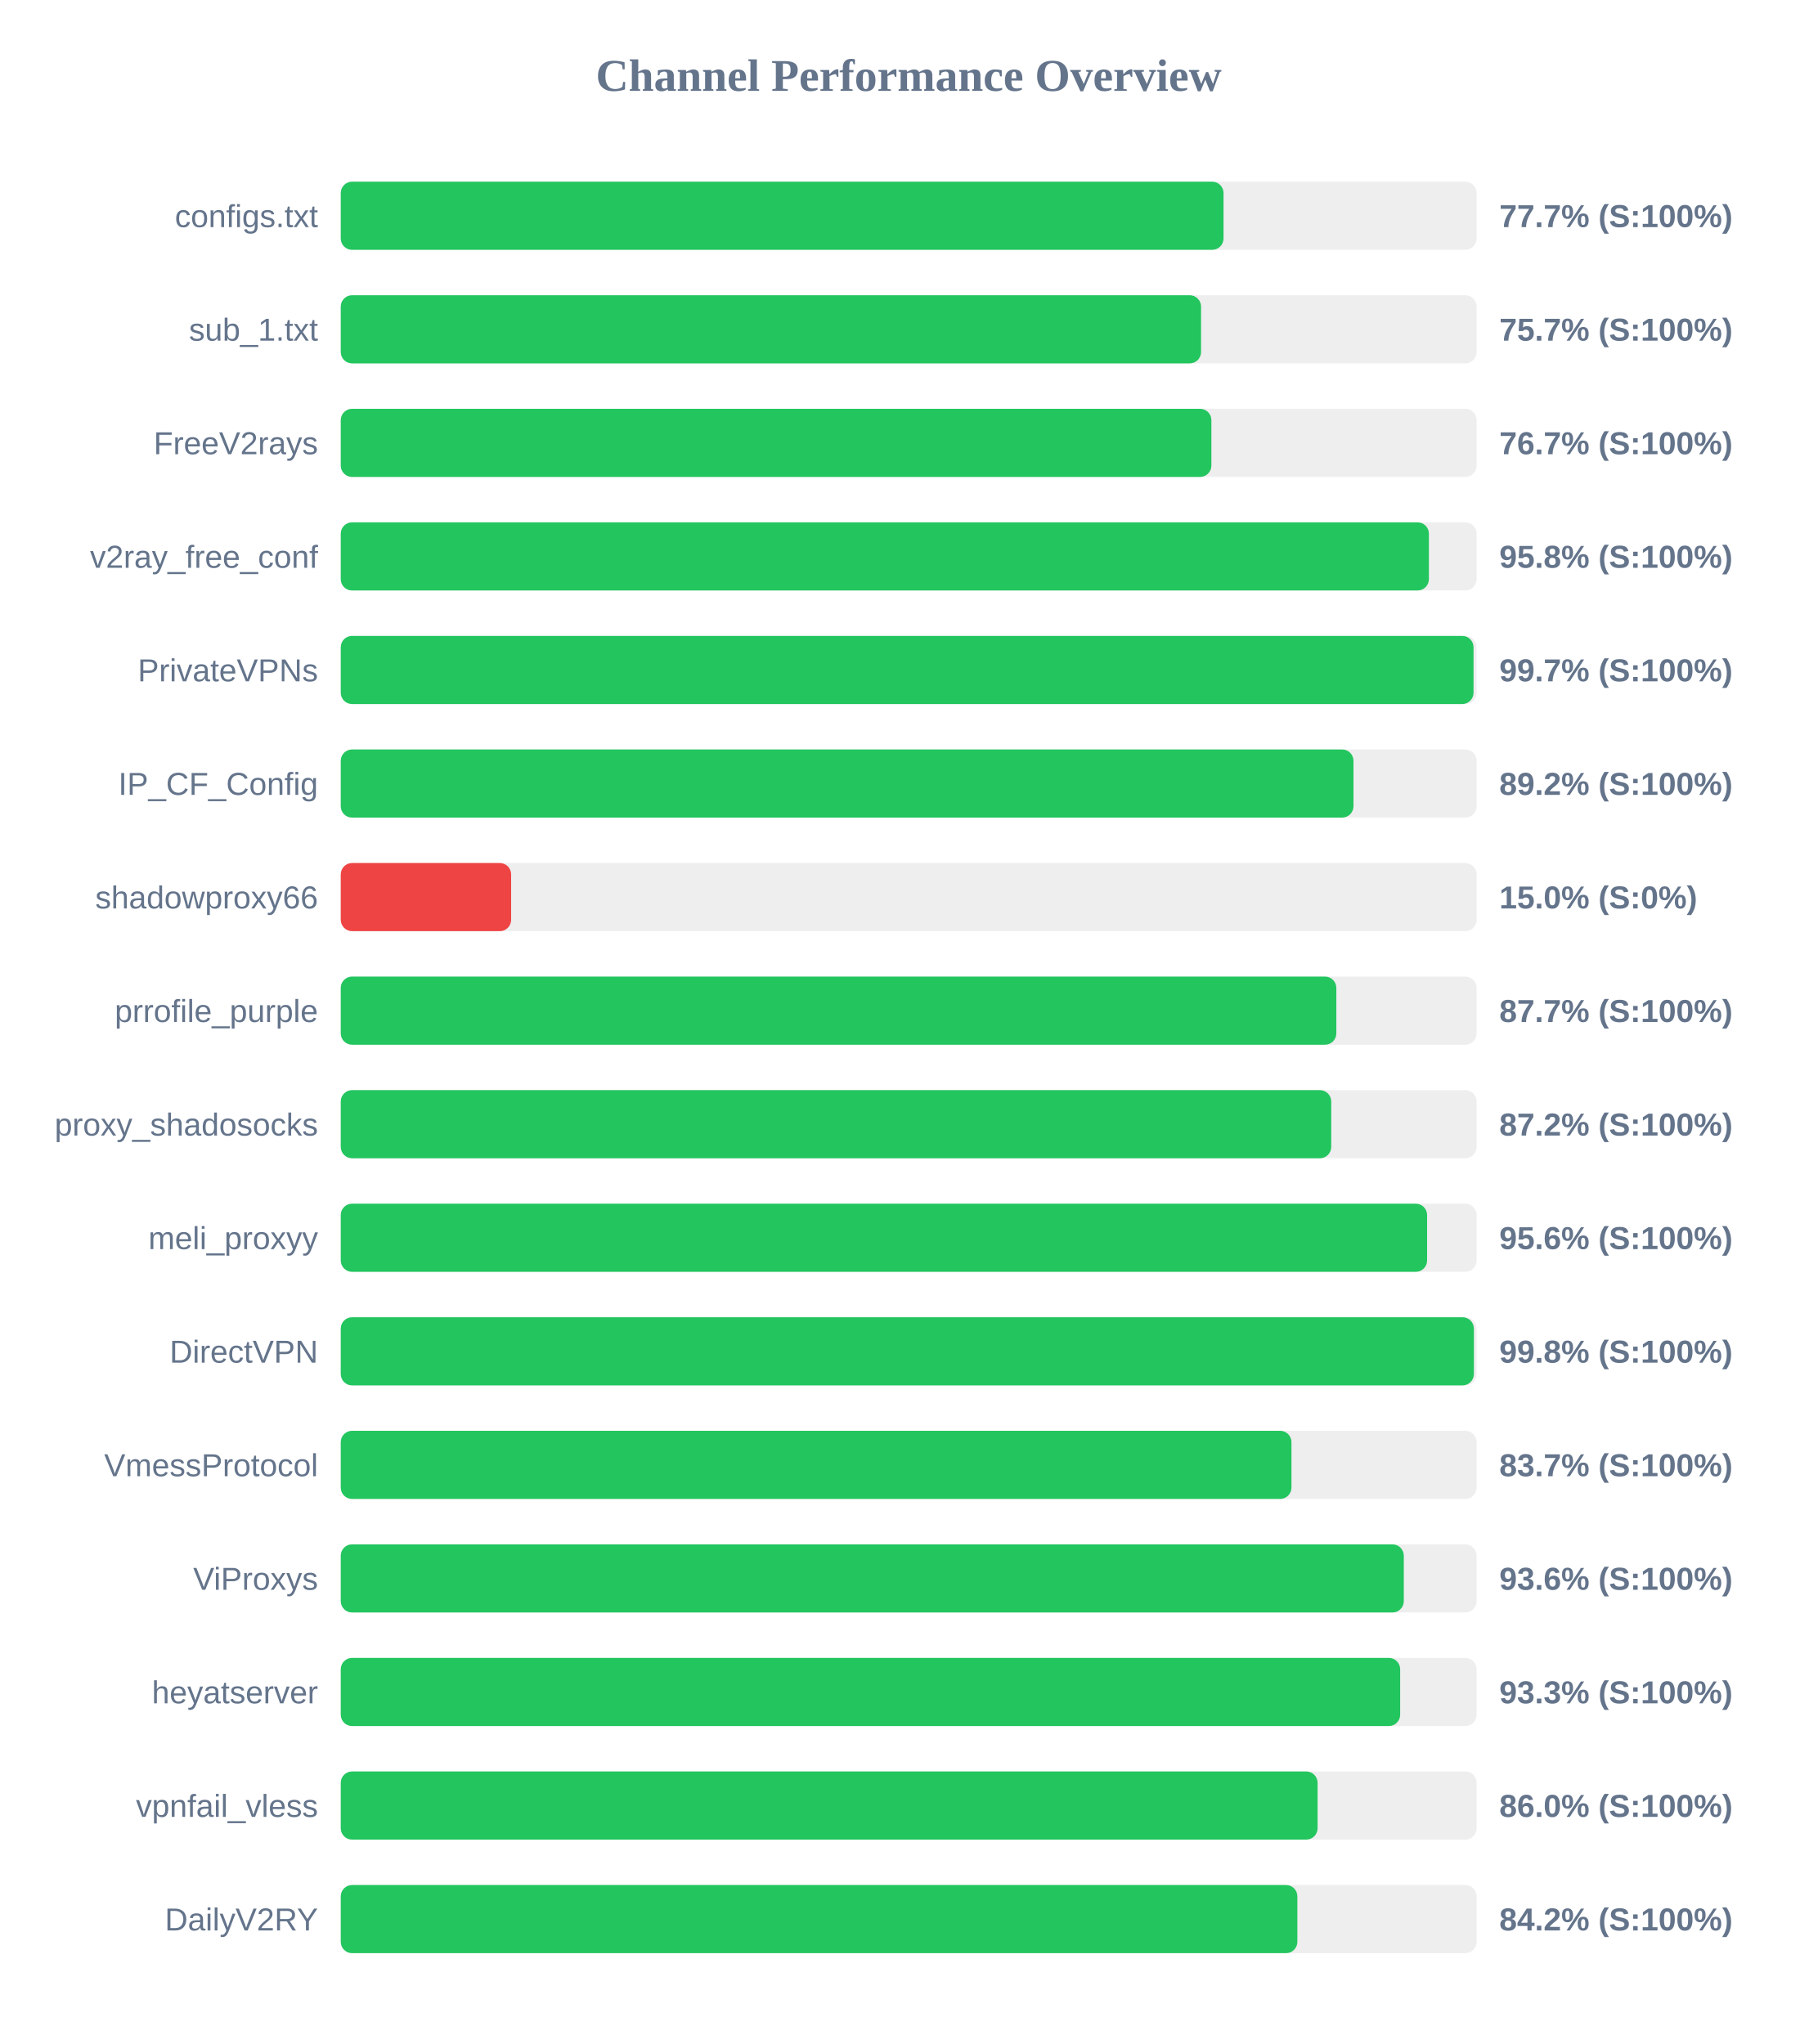
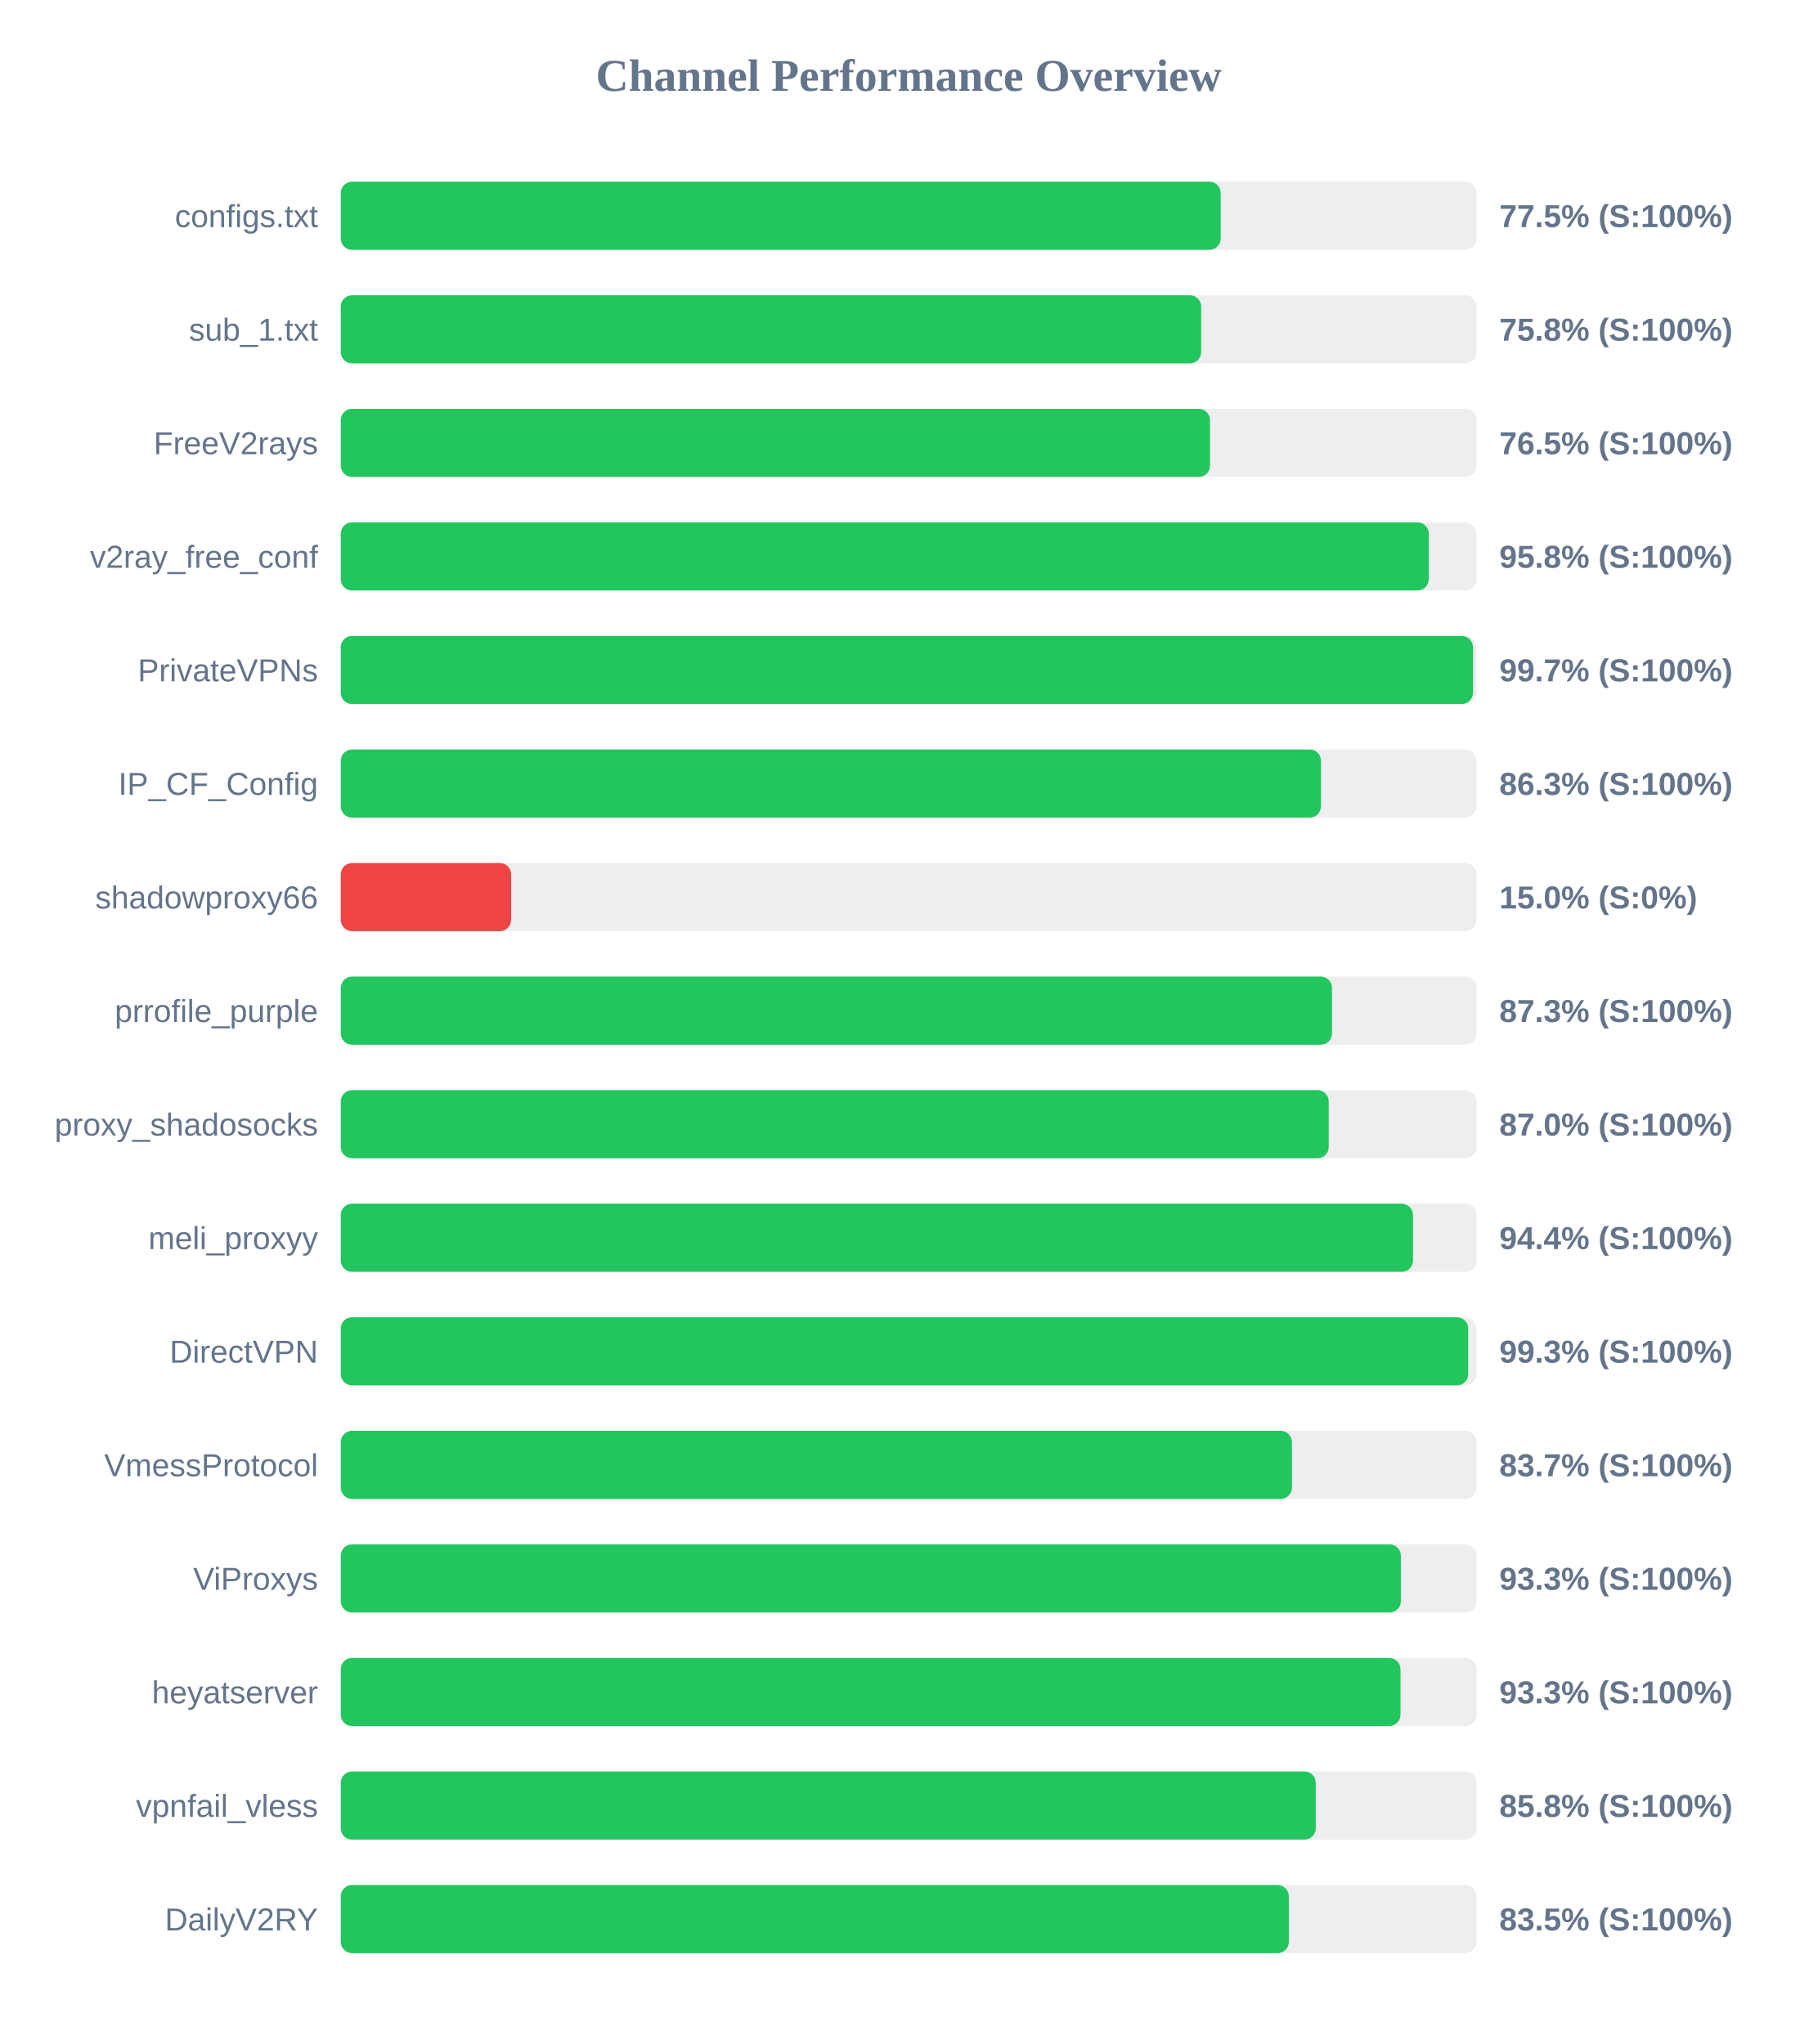
<svg xmlns="http://www.w3.org/2000/svg" width="800" height="900" version="1.1">
  <style>
        .row { font: 14px Arial; fill: #64748b; }
        .score { font: bold 14px Arial; fill: #64748b; }
    </style>
  <text x="400" y="40" text-anchor="middle" font-size="20px" font-weight="bold" fill="#64748b">Channel Performance Overview</text>
  <rect x="150" y="80" width="500" height="30" fill="#eee" rx="5" />
-   <rect x="150" y="80" width="388.6" height="30" fill="#22c55e" rx="5" />
+   <rect x="150" y="80" width="387.35" height="30" fill="#22c55e" rx="5" />
  <text x="140" y="100" text-anchor="end" class="row">configs.txt</text>
-   <text x="660" y="100" text-anchor="start" class="score">77.7% (S:100%)</text>
+   <text x="660" y="100" text-anchor="start" class="score">77.5% (S:100%)</text>
  <rect x="150" y="130" width="500" height="30" fill="#eee" rx="5" />
-   <rect x="150" y="130" width="378.7" height="30" fill="#22c55e" rx="5" />
+   <rect x="150" y="130" width="378.75" height="30" fill="#22c55e" rx="5" />
  <text x="140" y="150" text-anchor="end" class="row">sub_1.txt</text>
-   <text x="660" y="150" text-anchor="start" class="score">75.7% (S:100%)</text>
+   <text x="660" y="150" text-anchor="start" class="score">75.8% (S:100%)</text>
  <rect x="150" y="180" width="500" height="30" fill="#eee" rx="5" />
-   <rect x="150" y="180" width="383.25" height="30" fill="#22c55e" rx="5" />
+   <rect x="150" y="180" width="382.65" height="30" fill="#22c55e" rx="5" />
  <text x="140" y="200" text-anchor="end" class="row">FreeV2rays</text>
-   <text x="660" y="200" text-anchor="start" class="score">76.7% (S:100%)</text>
+   <text x="660" y="200" text-anchor="start" class="score">76.5% (S:100%)</text>
  <rect x="150" y="230" width="500" height="30" fill="#eee" rx="5" />
-   <rect x="150" y="230" width="479.0" height="30" fill="#22c55e" rx="5" />
+   <rect x="150" y="230" width="478.95" height="30" fill="#22c55e" rx="5" />
  <text x="140" y="250" text-anchor="end" class="row">v2ray_free_conf</text>
  <text x="660" y="250" text-anchor="start" class="score">95.8% (S:100%)</text>
  <rect x="150" y="280" width="500" height="30" fill="#eee" rx="5" />
-   <rect x="150" y="280" width="498.65" height="30" fill="#22c55e" rx="5" />
+   <rect x="150" y="280" width="498.4" height="30" fill="#22c55e" rx="5" />
  <text x="140" y="300" text-anchor="end" class="row">PrivateVPNs</text>
  <text x="660" y="300" text-anchor="start" class="score">99.7% (S:100%)</text>
  <rect x="150" y="330" width="500" height="30" fill="#eee" rx="5" />
-   <rect x="150" y="330" width="445.8" height="30" fill="#22c55e" rx="5" />
+   <rect x="150" y="330" width="431.5" height="30" fill="#22c55e" rx="5" />
  <text x="140" y="350" text-anchor="end" class="row">IP_CF_Config</text>
-   <text x="660" y="350" text-anchor="start" class="score">89.2% (S:100%)</text>
+   <text x="660" y="350" text-anchor="start" class="score">86.3% (S:100%)</text>
  <rect x="150" y="380" width="500" height="30" fill="#eee" rx="5" />
  <rect x="150" y="380" width="75.0" height="30" fill="#ef4444" rx="5" />
  <text x="140" y="400" text-anchor="end" class="row">shadowproxy66</text>
  <text x="660" y="400" text-anchor="start" class="score">15.0% (S:0%)</text>
  <rect x="150" y="430" width="500" height="30" fill="#eee" rx="5" />
-   <rect x="150" y="430" width="438.25" height="30" fill="#22c55e" rx="5" />
+   <rect x="150" y="430" width="436.35" height="30" fill="#22c55e" rx="5" />
  <text x="140" y="450" text-anchor="end" class="row">prrofile_purple</text>
-   <text x="660" y="450" text-anchor="start" class="score">87.7% (S:100%)</text>
+   <text x="660" y="450" text-anchor="start" class="score">87.3% (S:100%)</text>
  <rect x="150" y="480" width="500" height="30" fill="#eee" rx="5" />
-   <rect x="150" y="480" width="436.0" height="30" fill="#22c55e" rx="5" />
+   <rect x="150" y="480" width="434.9" height="30" fill="#22c55e" rx="5" />
  <text x="140" y="500" text-anchor="end" class="row">proxy_shadosocks</text>
-   <text x="660" y="500" text-anchor="start" class="score">87.2% (S:100%)</text>
+   <text x="660" y="500" text-anchor="start" class="score">87.0% (S:100%)</text>
  <rect x="150" y="530" width="500" height="30" fill="#eee" rx="5" />
-   <rect x="150" y="530" width="478.2" height="30" fill="#22c55e" rx="5" />
+   <rect x="150" y="530" width="472.0" height="30" fill="#22c55e" rx="5" />
  <text x="140" y="550" text-anchor="end" class="row">meli_proxyy</text>
-   <text x="660" y="550" text-anchor="start" class="score">95.6% (S:100%)</text>
+   <text x="660" y="550" text-anchor="start" class="score">94.4% (S:100%)</text>
  <rect x="150" y="580" width="500" height="30" fill="#eee" rx="5" />
-   <rect x="150" y="580" width="498.8" height="30" fill="#22c55e" rx="5" />
+   <rect x="150" y="580" width="496.3" height="30" fill="#22c55e" rx="5" />
  <text x="140" y="600" text-anchor="end" class="row">DirectVPN</text>
-   <text x="660" y="600" text-anchor="start" class="score">99.8% (S:100%)</text>
+   <text x="660" y="600" text-anchor="start" class="score">99.3% (S:100%)</text>
  <rect x="150" y="630" width="500" height="30" fill="#eee" rx="5" />
-   <rect x="150" y="630" width="418.5" height="30" fill="#22c55e" rx="5" />
+   <rect x="150" y="630" width="418.7" height="30" fill="#22c55e" rx="5" />
  <text x="140" y="650" text-anchor="end" class="row">VmessProtocol</text>
  <text x="660" y="650" text-anchor="start" class="score">83.7% (S:100%)</text>
  <rect x="150" y="680" width="500" height="30" fill="#eee" rx="5" />
-   <rect x="150" y="680" width="467.95" height="30" fill="#22c55e" rx="5" />
+   <rect x="150" y="680" width="466.65" height="30" fill="#22c55e" rx="5" />
  <text x="140" y="700" text-anchor="end" class="row">ViProxys</text>
-   <text x="660" y="700" text-anchor="start" class="score">93.6% (S:100%)</text>
+   <text x="660" y="700" text-anchor="start" class="score">93.3% (S:100%)</text>
  <rect x="150" y="730" width="500" height="30" fill="#eee" rx="5" />
-   <rect x="150" y="730" width="466.35" height="30" fill="#22c55e" rx="5" />
+   <rect x="150" y="730" width="466.5" height="30" fill="#22c55e" rx="5" />
  <text x="140" y="750" text-anchor="end" class="row">heyatserver</text>
  <text x="660" y="750" text-anchor="start" class="score">93.3% (S:100%)</text>
  <rect x="150" y="780" width="500" height="30" fill="#eee" rx="5" />
-   <rect x="150" y="780" width="430.0" height="30" fill="#22c55e" rx="5" />
+   <rect x="150" y="780" width="429.2" height="30" fill="#22c55e" rx="5" />
  <text x="140" y="800" text-anchor="end" class="row">vpnfail_vless</text>
-   <text x="660" y="800" text-anchor="start" class="score">86.0% (S:100%)</text>
+   <text x="660" y="800" text-anchor="start" class="score">85.8% (S:100%)</text>
  <rect x="150" y="830" width="500" height="30" fill="#eee" rx="5" />
-   <rect x="150" y="830" width="421.1" height="30" fill="#22c55e" rx="5" />
+   <rect x="150" y="830" width="417.35" height="30" fill="#22c55e" rx="5" />
  <text x="140" y="850" text-anchor="end" class="row">DailyV2RY</text>
-   <text x="660" y="850" text-anchor="start" class="score">84.2% (S:100%)</text>
+   <text x="660" y="850" text-anchor="start" class="score">83.5% (S:100%)</text>
</svg>
